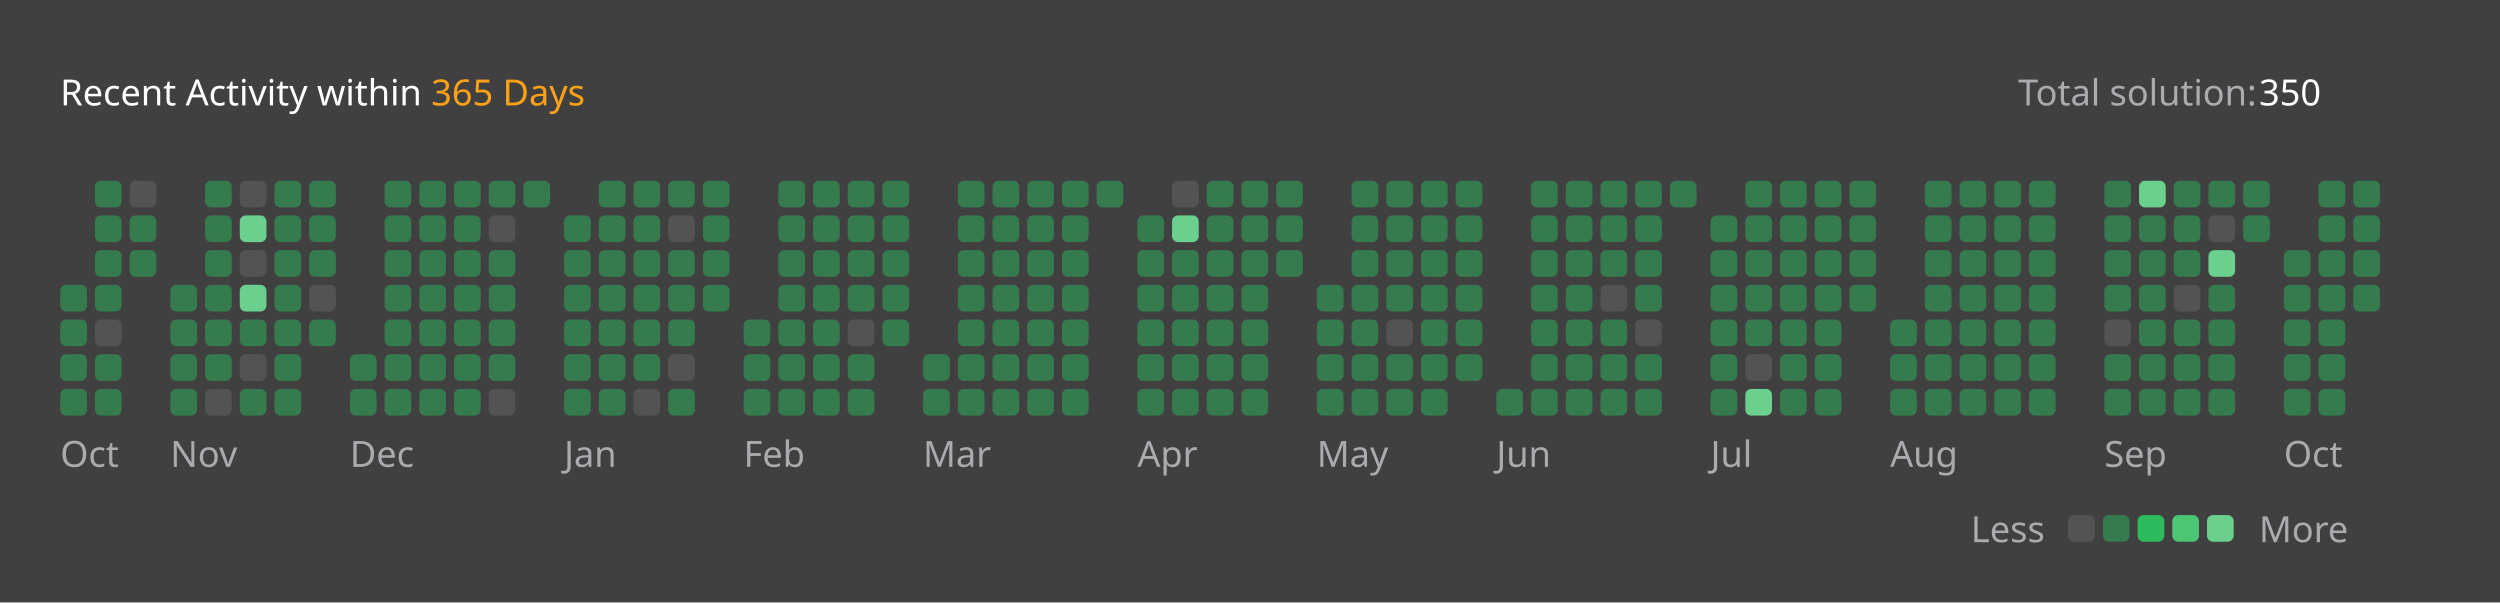
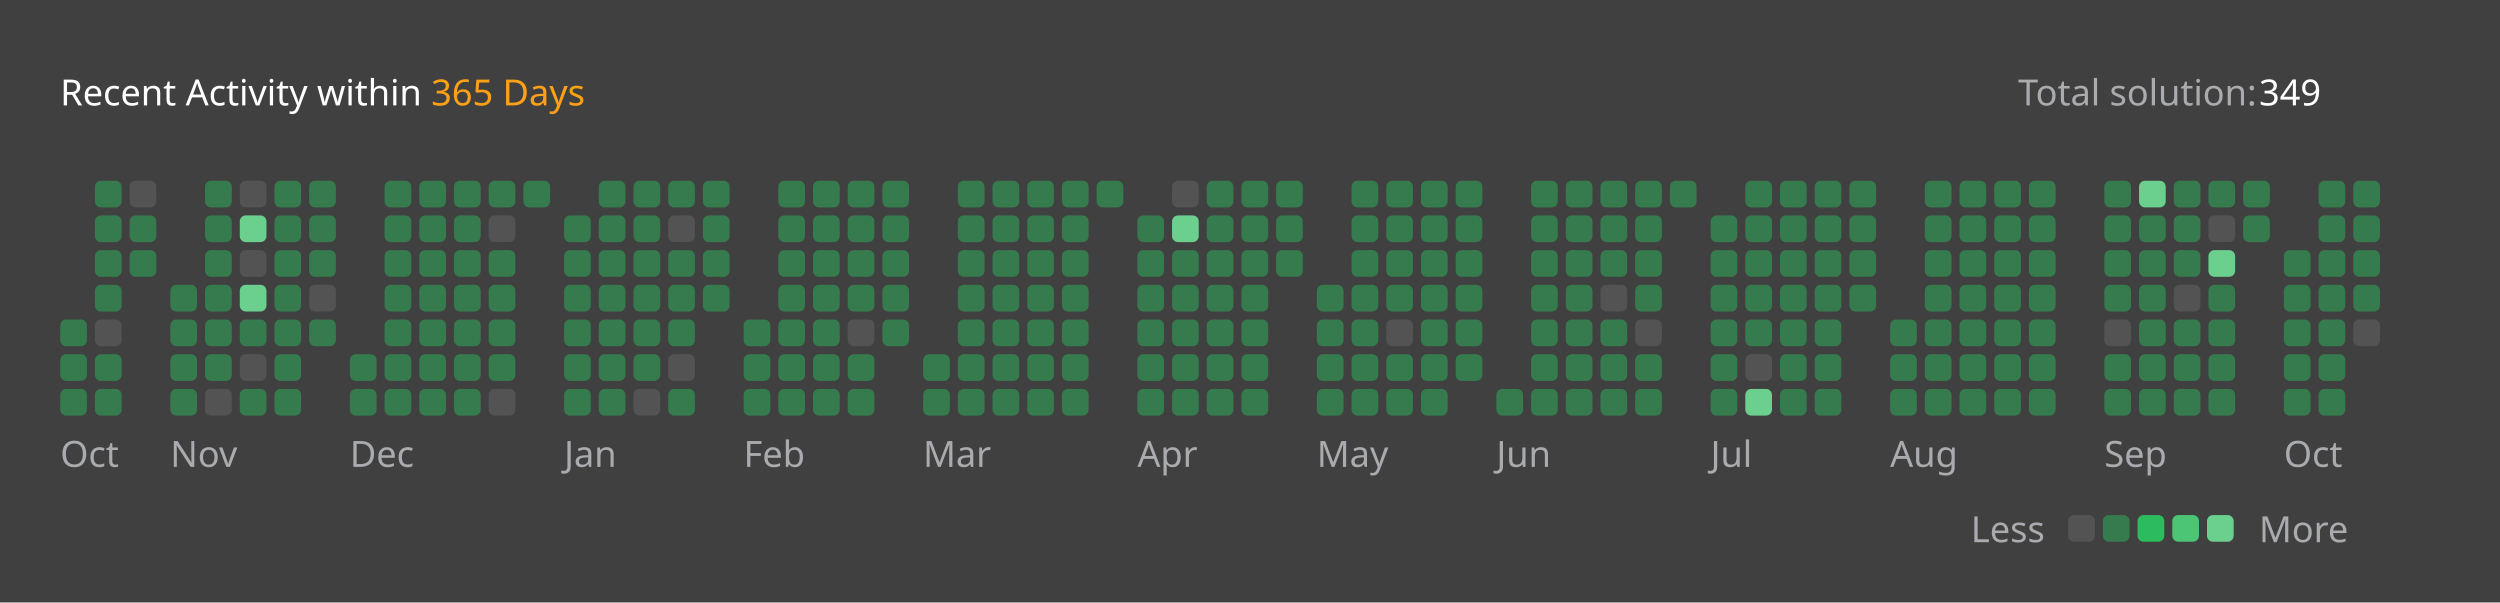
<svg xmlns="http://www.w3.org/2000/svg" version="1.1" height="200" width="830" viewBox="0 0 830 200">
  <style>*{font-family: "Segoe UI", Tahoma, Geneva, Verdana, sans-serif;}</style>
  <style>.title{font-weight: 500;font-size: 1rem;}</style>
  <style>.rotate-90{transform: rotate(-90deg);transform-origin: center;transform-box: fill-box;}</style>
  <style>.state{font-size: .75rem;}</style>
  <style>.light{color: #ffffff;fill: #ffffff;}</style>
  <style>.light-gray{color: #eff2f699;fill: #eff2f699;}</style>
  <style>.dark-gray{color: #ebebf54d;fill: #ebebf54d;}</style>
  <style>.gray{color: #747474;fill: #747474;}</style>
  <style>.orange{color: #ffa116;fill: #ffa116;}</style>
  <style>.background{color: #404040;fill: #404040;}</style>
  <style>.level-1-block{fill: #ffffff1a;}</style>
  <style>.level-2-block{fill: #2cb55d80;}</style>
  <style>.level-3-block{fill: #2cbb5dff;}</style>
  <style>.level-4-block{fill: #4cc575ff;}</style>
  <style>.level-5-block{fill: #6bcf8eff;}</style>
  <rect fill="#404040" x="0" y="0" width="830" height="200" rx="0.5rem" />
  <g text-anchor="start" text-decoration="1" class="title">
    <text x="20" y="35">
      <tspan class="light">Recent Activity within</tspan>
      <tspan class="orange">365 Days</tspan>
    </text>
  </g>
  <g class="state">
    <text x="670" y="35" class="light-gray"> Total solution: </text>
-     <text x="750" y="35" class="light"> 350 </text>
+     <text x="750" y="35" class="light"> 349 </text>
    <text x="678.88" y="180" class="light-gray" text-anchor="end">Less</text>
    <rect x="686.64" y="171" width="8.86" height="8.86" rx="2" ry="2" class="level-1-block" />
    <rect x="698.16" y="171" width="8.86" height="8.86" rx="2" ry="2" class="level-2-block" />
    <rect x="709.68" y="171" width="8.86" height="8.86" rx="2" ry="2" class="level-3-block" />
    <rect x="721.2" y="171" width="8.86" height="8.86" rx="2" ry="2" class="level-4-block" />
    <rect x="732.72" y="171" width="8.86" height="8.86" rx="2" ry="2" class="level-5-block" />
    <text x="750" y="180" class="light-gray">More</text>
  </g>
  <g x="20" y="60">
    <g x="20" y="60">
      <g x="20.0" y="60">
-         <rect x="20.0" y="94.56" width="8.86" height="8.86" rx="2" ry="2" class="level-2-block" />
        <rect x="20.0" y="106.08" width="8.86" height="8.86" rx="2" ry="2" class="level-2-block" />
        <rect x="20.0" y="117.6" width="8.86" height="8.86" rx="2" ry="2" class="level-2-block" />
        <rect x="20.0" y="129.12" width="8.86" height="8.86" rx="2" ry="2" class="level-2-block" />
      </g>
      <g x="31.52" y="60">
        <rect x="31.52" y="60.0" width="8.86" height="8.86" rx="2" ry="2" class="level-2-block" />
        <rect x="31.52" y="71.52" width="8.86" height="8.86" rx="2" ry="2" class="level-2-block" />
        <rect x="31.52" y="83.04" width="8.86" height="8.86" rx="2" ry="2" class="level-2-block" />
        <rect x="31.52" y="94.56" width="8.86" height="8.86" rx="2" ry="2" class="level-2-block" />
        <rect x="31.52" y="106.08" width="8.86" height="8.86" rx="2" ry="2" class="level-1-block" />
        <rect x="31.52" y="117.6" width="8.86" height="8.86" rx="2" ry="2" class="level-2-block" />
        <rect x="31.52" y="129.12" width="8.86" height="8.86" rx="2" ry="2" class="level-2-block" />
      </g>
      <g x="43.04" y="60">
        <rect x="43.04" y="60.0" width="8.86" height="8.86" rx="2" ry="2" class="level-1-block" />
        <rect x="43.04" y="71.52" width="8.86" height="8.86" rx="2" ry="2" class="level-2-block" />
        <rect x="43.04" y="83.04" width="8.86" height="8.86" rx="2" ry="2" class="level-2-block" />
      </g>
      <text x="20.0" y="155" class="light-gray state">Oct</text>
    </g>
  </g>
  <g x="56.56" y="60">
    <g x="56.56" y="60">
      <g x="56.56" y="60">
        <rect x="56.56" y="94.56" width="8.86" height="8.86" rx="2" ry="2" class="level-2-block" />
        <rect x="56.56" y="106.08" width="8.86" height="8.86" rx="2" ry="2" class="level-2-block" />
        <rect x="56.56" y="117.6" width="8.86" height="8.86" rx="2" ry="2" class="level-2-block" />
        <rect x="56.56" y="129.12" width="8.86" height="8.86" rx="2" ry="2" class="level-2-block" />
      </g>
      <g x="68.08" y="60">
        <rect x="68.08" y="60.0" width="8.86" height="8.86" rx="2" ry="2" class="level-2-block" />
        <rect x="68.08" y="71.52" width="8.86" height="8.86" rx="2" ry="2" class="level-2-block" />
        <rect x="68.08" y="83.04" width="8.86" height="8.86" rx="2" ry="2" class="level-2-block" />
        <rect x="68.08" y="94.56" width="8.86" height="8.86" rx="2" ry="2" class="level-2-block" />
        <rect x="68.08" y="106.08" width="8.86" height="8.86" rx="2" ry="2" class="level-2-block" />
        <rect x="68.08" y="117.6" width="8.86" height="8.86" rx="2" ry="2" class="level-2-block" />
        <rect x="68.08" y="129.12" width="8.86" height="8.86" rx="2" ry="2" class="level-1-block" />
      </g>
      <g x="79.6" y="60">
        <rect x="79.6" y="60.0" width="8.86" height="8.86" rx="2" ry="2" class="level-1-block" />
        <rect x="79.6" y="71.52" width="8.86" height="8.86" rx="2" ry="2" class="level-5-block" />
        <rect x="79.6" y="83.04" width="8.86" height="8.86" rx="2" ry="2" class="level-1-block" />
        <rect x="79.6" y="94.56" width="8.86" height="8.86" rx="2" ry="2" class="level-5-block" />
        <rect x="79.6" y="106.08" width="8.86" height="8.86" rx="2" ry="2" class="level-2-block" />
        <rect x="79.6" y="117.6" width="8.86" height="8.86" rx="2" ry="2" class="level-1-block" />
        <rect x="79.6" y="129.12" width="8.86" height="8.86" rx="2" ry="2" class="level-2-block" />
      </g>
      <g x="91.12" y="60">
        <rect x="91.12" y="60.0" width="8.86" height="8.86" rx="2" ry="2" class="level-2-block" />
        <rect x="91.12" y="71.52" width="8.86" height="8.86" rx="2" ry="2" class="level-2-block" />
        <rect x="91.12" y="83.04" width="8.86" height="8.86" rx="2" ry="2" class="level-2-block" />
        <rect x="91.12" y="94.56" width="8.86" height="8.86" rx="2" ry="2" class="level-2-block" />
        <rect x="91.12" y="106.08" width="8.86" height="8.86" rx="2" ry="2" class="level-2-block" />
        <rect x="91.12" y="117.6" width="8.86" height="8.86" rx="2" ry="2" class="level-2-block" />
        <rect x="91.12" y="129.12" width="8.86" height="8.86" rx="2" ry="2" class="level-2-block" />
      </g>
      <g x="102.64" y="60">
        <rect x="102.64" y="60.0" width="8.86" height="8.86" rx="2" ry="2" class="level-2-block" />
        <rect x="102.64" y="71.52" width="8.86" height="8.86" rx="2" ry="2" class="level-2-block" />
        <rect x="102.64" y="83.04" width="8.86" height="8.86" rx="2" ry="2" class="level-2-block" />
        <rect x="102.64" y="94.56" width="8.86" height="8.86" rx="2" ry="2" class="level-1-block" />
        <rect x="102.64" y="106.08" width="8.86" height="8.86" rx="2" ry="2" class="level-2-block" />
      </g>
      <text x="56.56" y="155" class="light-gray state">Nov</text>
    </g>
  </g>
  <g x="116.16" y="60">
    <g x="116.16" y="60">
      <g x="116.16" y="60">
        <rect x="116.16" y="117.6" width="8.86" height="8.86" rx="2" ry="2" class="level-2-block" />
        <rect x="116.16" y="129.12" width="8.86" height="8.86" rx="2" ry="2" class="level-2-block" />
      </g>
      <g x="127.68" y="60">
        <rect x="127.68" y="60.0" width="8.86" height="8.86" rx="2" ry="2" class="level-2-block" />
        <rect x="127.68" y="71.52" width="8.86" height="8.86" rx="2" ry="2" class="level-2-block" />
        <rect x="127.68" y="83.04" width="8.86" height="8.86" rx="2" ry="2" class="level-2-block" />
        <rect x="127.68" y="94.56" width="8.86" height="8.86" rx="2" ry="2" class="level-2-block" />
        <rect x="127.68" y="106.08" width="8.86" height="8.86" rx="2" ry="2" class="level-2-block" />
        <rect x="127.68" y="117.6" width="8.86" height="8.86" rx="2" ry="2" class="level-2-block" />
        <rect x="127.68" y="129.12" width="8.86" height="8.86" rx="2" ry="2" class="level-2-block" />
      </g>
      <g x="139.2" y="60">
        <rect x="139.2" y="60.0" width="8.86" height="8.86" rx="2" ry="2" class="level-2-block" />
        <rect x="139.2" y="71.52" width="8.86" height="8.86" rx="2" ry="2" class="level-2-block" />
        <rect x="139.2" y="83.04" width="8.86" height="8.86" rx="2" ry="2" class="level-2-block" />
        <rect x="139.2" y="94.56" width="8.86" height="8.86" rx="2" ry="2" class="level-2-block" />
        <rect x="139.2" y="106.08" width="8.86" height="8.86" rx="2" ry="2" class="level-2-block" />
        <rect x="139.2" y="117.6" width="8.86" height="8.86" rx="2" ry="2" class="level-2-block" />
        <rect x="139.2" y="129.12" width="8.86" height="8.86" rx="2" ry="2" class="level-2-block" />
      </g>
      <g x="150.72" y="60">
        <rect x="150.72" y="60.0" width="8.86" height="8.86" rx="2" ry="2" class="level-2-block" />
        <rect x="150.72" y="71.52" width="8.86" height="8.86" rx="2" ry="2" class="level-2-block" />
        <rect x="150.72" y="83.04" width="8.86" height="8.86" rx="2" ry="2" class="level-2-block" />
        <rect x="150.72" y="94.56" width="8.86" height="8.86" rx="2" ry="2" class="level-2-block" />
        <rect x="150.72" y="106.08" width="8.86" height="8.86" rx="2" ry="2" class="level-2-block" />
        <rect x="150.72" y="117.6" width="8.86" height="8.86" rx="2" ry="2" class="level-2-block" />
        <rect x="150.72" y="129.12" width="8.86" height="8.86" rx="2" ry="2" class="level-2-block" />
      </g>
      <g x="162.24" y="60">
        <rect x="162.24" y="60.0" width="8.86" height="8.86" rx="2" ry="2" class="level-2-block" />
        <rect x="162.24" y="71.52" width="8.86" height="8.86" rx="2" ry="2" class="level-1-block" />
        <rect x="162.24" y="83.04" width="8.86" height="8.86" rx="2" ry="2" class="level-2-block" />
        <rect x="162.24" y="94.56" width="8.86" height="8.86" rx="2" ry="2" class="level-2-block" />
        <rect x="162.24" y="106.08" width="8.86" height="8.86" rx="2" ry="2" class="level-2-block" />
        <rect x="162.24" y="117.6" width="8.86" height="8.86" rx="2" ry="2" class="level-2-block" />
        <rect x="162.24" y="129.12" width="8.86" height="8.86" rx="2" ry="2" class="level-1-block" />
      </g>
      <g x="173.76" y="60">
        <rect x="173.76" y="60.0" width="8.86" height="8.86" rx="2" ry="2" class="level-2-block" />
      </g>
      <text x="116.16" y="155" class="light-gray state">Dec</text>
    </g>
  </g>
  <g x="187.28" y="60">
    <g x="187.28" y="60">
      <g x="187.28" y="60">
        <rect x="187.28" y="71.52" width="8.86" height="8.86" rx="2" ry="2" class="level-2-block" />
        <rect x="187.28" y="83.04" width="8.86" height="8.86" rx="2" ry="2" class="level-2-block" />
        <rect x="187.28" y="94.56" width="8.86" height="8.86" rx="2" ry="2" class="level-2-block" />
        <rect x="187.28" y="106.08" width="8.86" height="8.86" rx="2" ry="2" class="level-2-block" />
        <rect x="187.28" y="117.6" width="8.86" height="8.86" rx="2" ry="2" class="level-2-block" />
        <rect x="187.28" y="129.12" width="8.86" height="8.86" rx="2" ry="2" class="level-2-block" />
      </g>
      <g x="198.8" y="60">
        <rect x="198.8" y="60.0" width="8.86" height="8.86" rx="2" ry="2" class="level-2-block" />
        <rect x="198.8" y="71.52" width="8.86" height="8.86" rx="2" ry="2" class="level-2-block" />
        <rect x="198.8" y="83.04" width="8.86" height="8.86" rx="2" ry="2" class="level-2-block" />
        <rect x="198.8" y="94.56" width="8.86" height="8.86" rx="2" ry="2" class="level-2-block" />
        <rect x="198.8" y="106.08" width="8.86" height="8.86" rx="2" ry="2" class="level-2-block" />
        <rect x="198.8" y="117.6" width="8.86" height="8.86" rx="2" ry="2" class="level-2-block" />
        <rect x="198.8" y="129.12" width="8.86" height="8.86" rx="2" ry="2" class="level-2-block" />
      </g>
      <g x="210.32" y="60">
        <rect x="210.32" y="60.0" width="8.86" height="8.86" rx="2" ry="2" class="level-2-block" />
        <rect x="210.32" y="71.52" width="8.86" height="8.86" rx="2" ry="2" class="level-2-block" />
        <rect x="210.32" y="83.04" width="8.86" height="8.86" rx="2" ry="2" class="level-2-block" />
        <rect x="210.32" y="94.56" width="8.86" height="8.86" rx="2" ry="2" class="level-2-block" />
        <rect x="210.32" y="106.08" width="8.86" height="8.86" rx="2" ry="2" class="level-2-block" />
        <rect x="210.32" y="117.6" width="8.86" height="8.86" rx="2" ry="2" class="level-2-block" />
        <rect x="210.32" y="129.12" width="8.86" height="8.86" rx="2" ry="2" class="level-1-block" />
      </g>
      <g x="221.84" y="60">
        <rect x="221.84" y="60.0" width="8.86" height="8.86" rx="2" ry="2" class="level-2-block" />
        <rect x="221.84" y="71.52" width="8.86" height="8.86" rx="2" ry="2" class="level-1-block" />
        <rect x="221.84" y="83.04" width="8.86" height="8.86" rx="2" ry="2" class="level-2-block" />
        <rect x="221.84" y="94.56" width="8.86" height="8.86" rx="2" ry="2" class="level-2-block" />
        <rect x="221.84" y="106.08" width="8.86" height="8.86" rx="2" ry="2" class="level-2-block" />
        <rect x="221.84" y="117.6" width="8.86" height="8.86" rx="2" ry="2" class="level-1-block" />
        <rect x="221.84" y="129.12" width="8.86" height="8.86" rx="2" ry="2" class="level-2-block" />
      </g>
      <g x="233.36" y="60">
        <rect x="233.36" y="60.0" width="8.86" height="8.86" rx="2" ry="2" class="level-2-block" />
        <rect x="233.36" y="71.52" width="8.86" height="8.86" rx="2" ry="2" class="level-2-block" />
        <rect x="233.36" y="83.04" width="8.86" height="8.86" rx="2" ry="2" class="level-2-block" />
        <rect x="233.36" y="94.56" width="8.86" height="8.86" rx="2" ry="2" class="level-2-block" />
      </g>
      <text x="187.28" y="155" class="light-gray state">Jan</text>
    </g>
  </g>
  <g x="246.88" y="60">
    <g x="246.88" y="60">
      <g x="246.88" y="60">
        <rect x="246.88" y="106.08" width="8.86" height="8.86" rx="2" ry="2" class="level-2-block" />
        <rect x="246.88" y="117.6" width="8.86" height="8.86" rx="2" ry="2" class="level-2-block" />
        <rect x="246.88" y="129.12" width="8.86" height="8.86" rx="2" ry="2" class="level-2-block" />
      </g>
      <g x="258.4" y="60">
        <rect x="258.4" y="60.0" width="8.86" height="8.86" rx="2" ry="2" class="level-2-block" />
        <rect x="258.4" y="71.52" width="8.86" height="8.86" rx="2" ry="2" class="level-2-block" />
        <rect x="258.4" y="83.04" width="8.86" height="8.86" rx="2" ry="2" class="level-2-block" />
        <rect x="258.4" y="94.56" width="8.86" height="8.86" rx="2" ry="2" class="level-2-block" />
        <rect x="258.4" y="106.08" width="8.86" height="8.86" rx="2" ry="2" class="level-2-block" />
        <rect x="258.4" y="117.6" width="8.86" height="8.86" rx="2" ry="2" class="level-2-block" />
        <rect x="258.4" y="129.12" width="8.86" height="8.86" rx="2" ry="2" class="level-2-block" />
      </g>
      <g x="269.92" y="60">
        <rect x="269.92" y="60.0" width="8.86" height="8.86" rx="2" ry="2" class="level-2-block" />
        <rect x="269.92" y="71.52" width="8.86" height="8.86" rx="2" ry="2" class="level-2-block" />
        <rect x="269.92" y="83.04" width="8.86" height="8.86" rx="2" ry="2" class="level-2-block" />
        <rect x="269.92" y="94.56" width="8.86" height="8.86" rx="2" ry="2" class="level-2-block" />
        <rect x="269.92" y="106.08" width="8.86" height="8.86" rx="2" ry="2" class="level-2-block" />
        <rect x="269.92" y="117.6" width="8.86" height="8.86" rx="2" ry="2" class="level-2-block" />
        <rect x="269.92" y="129.12" width="8.86" height="8.86" rx="2" ry="2" class="level-2-block" />
      </g>
      <g x="281.44" y="60">
        <rect x="281.44" y="60.0" width="8.86" height="8.86" rx="2" ry="2" class="level-2-block" />
        <rect x="281.44" y="71.52" width="8.86" height="8.86" rx="2" ry="2" class="level-2-block" />
        <rect x="281.44" y="83.04" width="8.86" height="8.86" rx="2" ry="2" class="level-2-block" />
        <rect x="281.44" y="94.56" width="8.86" height="8.86" rx="2" ry="2" class="level-2-block" />
        <rect x="281.44" y="106.08" width="8.86" height="8.86" rx="2" ry="2" class="level-1-block" />
        <rect x="281.44" y="117.6" width="8.86" height="8.86" rx="2" ry="2" class="level-2-block" />
        <rect x="281.44" y="129.12" width="8.86" height="8.86" rx="2" ry="2" class="level-2-block" />
      </g>
      <g x="292.96" y="60">
        <rect x="292.96" y="60.0" width="8.86" height="8.86" rx="2" ry="2" class="level-2-block" />
        <rect x="292.96" y="71.52" width="8.86" height="8.86" rx="2" ry="2" class="level-2-block" />
        <rect x="292.96" y="83.04" width="8.86" height="8.86" rx="2" ry="2" class="level-2-block" />
        <rect x="292.96" y="94.56" width="8.86" height="8.86" rx="2" ry="2" class="level-2-block" />
        <rect x="292.96" y="106.08" width="8.86" height="8.86" rx="2" ry="2" class="level-2-block" />
      </g>
      <text x="246.88" y="155" class="light-gray state">Feb</text>
    </g>
  </g>
  <g x="306.48" y="60">
    <g x="306.48" y="60">
      <g x="306.48" y="60">
        <rect x="306.48" y="117.6" width="8.86" height="8.86" rx="2" ry="2" class="level-2-block" />
        <rect x="306.48" y="129.12" width="8.86" height="8.86" rx="2" ry="2" class="level-2-block" />
      </g>
      <g x="318.0" y="60">
        <rect x="318.0" y="60.0" width="8.86" height="8.86" rx="2" ry="2" class="level-2-block" />
        <rect x="318.0" y="71.52" width="8.86" height="8.86" rx="2" ry="2" class="level-2-block" />
        <rect x="318.0" y="83.04" width="8.86" height="8.86" rx="2" ry="2" class="level-2-block" />
        <rect x="318.0" y="94.56" width="8.86" height="8.86" rx="2" ry="2" class="level-2-block" />
        <rect x="318.0" y="106.08" width="8.86" height="8.86" rx="2" ry="2" class="level-2-block" />
        <rect x="318.0" y="117.6" width="8.86" height="8.86" rx="2" ry="2" class="level-2-block" />
        <rect x="318.0" y="129.12" width="8.86" height="8.86" rx="2" ry="2" class="level-2-block" />
      </g>
      <g x="329.52" y="60">
        <rect x="329.52" y="60.0" width="8.86" height="8.86" rx="2" ry="2" class="level-2-block" />
        <rect x="329.52" y="71.52" width="8.86" height="8.86" rx="2" ry="2" class="level-2-block" />
        <rect x="329.52" y="83.04" width="8.86" height="8.86" rx="2" ry="2" class="level-2-block" />
        <rect x="329.52" y="94.56" width="8.86" height="8.86" rx="2" ry="2" class="level-2-block" />
        <rect x="329.52" y="106.08" width="8.86" height="8.86" rx="2" ry="2" class="level-2-block" />
        <rect x="329.52" y="117.6" width="8.86" height="8.86" rx="2" ry="2" class="level-2-block" />
        <rect x="329.52" y="129.12" width="8.86" height="8.86" rx="2" ry="2" class="level-2-block" />
      </g>
      <g x="341.04" y="60">
        <rect x="341.04" y="60.0" width="8.86" height="8.86" rx="2" ry="2" class="level-2-block" />
        <rect x="341.04" y="71.52" width="8.86" height="8.86" rx="2" ry="2" class="level-2-block" />
        <rect x="341.04" y="83.04" width="8.86" height="8.86" rx="2" ry="2" class="level-2-block" />
        <rect x="341.04" y="94.56" width="8.86" height="8.86" rx="2" ry="2" class="level-2-block" />
        <rect x="341.04" y="106.08" width="8.86" height="8.86" rx="2" ry="2" class="level-2-block" />
        <rect x="341.04" y="117.6" width="8.86" height="8.86" rx="2" ry="2" class="level-2-block" />
        <rect x="341.04" y="129.12" width="8.86" height="8.86" rx="2" ry="2" class="level-2-block" />
      </g>
      <g x="352.56" y="60">
        <rect x="352.56" y="60.0" width="8.86" height="8.86" rx="2" ry="2" class="level-2-block" />
        <rect x="352.56" y="71.52" width="8.86" height="8.86" rx="2" ry="2" class="level-2-block" />
        <rect x="352.56" y="83.04" width="8.86" height="8.86" rx="2" ry="2" class="level-2-block" />
        <rect x="352.56" y="94.56" width="8.86" height="8.86" rx="2" ry="2" class="level-2-block" />
        <rect x="352.56" y="106.08" width="8.86" height="8.86" rx="2" ry="2" class="level-2-block" />
        <rect x="352.56" y="117.6" width="8.86" height="8.86" rx="2" ry="2" class="level-2-block" />
        <rect x="352.56" y="129.12" width="8.86" height="8.86" rx="2" ry="2" class="level-2-block" />
      </g>
      <g x="364.08" y="60">
        <rect x="364.08" y="60.0" width="8.86" height="8.86" rx="2" ry="2" class="level-2-block" />
      </g>
      <text x="306.48" y="155" class="light-gray state">Mar</text>
    </g>
  </g>
  <g x="377.6" y="60">
    <g x="377.6" y="60">
      <g x="377.6" y="60">
        <rect x="377.6" y="71.52" width="8.86" height="8.86" rx="2" ry="2" class="level-2-block" />
        <rect x="377.6" y="83.04" width="8.86" height="8.86" rx="2" ry="2" class="level-2-block" />
        <rect x="377.6" y="94.56" width="8.86" height="8.86" rx="2" ry="2" class="level-2-block" />
        <rect x="377.6" y="106.08" width="8.86" height="8.86" rx="2" ry="2" class="level-2-block" />
        <rect x="377.6" y="117.6" width="8.86" height="8.86" rx="2" ry="2" class="level-2-block" />
        <rect x="377.6" y="129.12" width="8.86" height="8.86" rx="2" ry="2" class="level-2-block" />
      </g>
      <g x="389.12" y="60">
        <rect x="389.12" y="60.0" width="8.86" height="8.86" rx="2" ry="2" class="level-1-block" />
        <rect x="389.12" y="71.52" width="8.86" height="8.86" rx="2" ry="2" class="level-5-block" />
        <rect x="389.12" y="83.04" width="8.86" height="8.86" rx="2" ry="2" class="level-2-block" />
        <rect x="389.12" y="94.56" width="8.86" height="8.86" rx="2" ry="2" class="level-2-block" />
        <rect x="389.12" y="106.08" width="8.86" height="8.86" rx="2" ry="2" class="level-2-block" />
        <rect x="389.12" y="117.6" width="8.86" height="8.86" rx="2" ry="2" class="level-2-block" />
        <rect x="389.12" y="129.12" width="8.86" height="8.86" rx="2" ry="2" class="level-2-block" />
      </g>
      <g x="400.64" y="60">
        <rect x="400.64" y="60.0" width="8.86" height="8.86" rx="2" ry="2" class="level-2-block" />
        <rect x="400.64" y="71.52" width="8.86" height="8.86" rx="2" ry="2" class="level-2-block" />
        <rect x="400.64" y="83.04" width="8.86" height="8.86" rx="2" ry="2" class="level-2-block" />
        <rect x="400.64" y="94.56" width="8.86" height="8.86" rx="2" ry="2" class="level-2-block" />
        <rect x="400.64" y="106.08" width="8.86" height="8.86" rx="2" ry="2" class="level-2-block" />
        <rect x="400.64" y="117.6" width="8.86" height="8.86" rx="2" ry="2" class="level-2-block" />
        <rect x="400.64" y="129.12" width="8.86" height="8.86" rx="2" ry="2" class="level-2-block" />
      </g>
      <g x="412.16" y="60">
        <rect x="412.16" y="60.0" width="8.86" height="8.86" rx="2" ry="2" class="level-2-block" />
        <rect x="412.16" y="71.52" width="8.86" height="8.86" rx="2" ry="2" class="level-2-block" />
        <rect x="412.16" y="83.04" width="8.86" height="8.86" rx="2" ry="2" class="level-2-block" />
        <rect x="412.16" y="94.56" width="8.86" height="8.86" rx="2" ry="2" class="level-2-block" />
        <rect x="412.16" y="106.08" width="8.86" height="8.86" rx="2" ry="2" class="level-2-block" />
        <rect x="412.16" y="117.6" width="8.86" height="8.86" rx="2" ry="2" class="level-2-block" />
        <rect x="412.16" y="129.12" width="8.86" height="8.86" rx="2" ry="2" class="level-2-block" />
      </g>
      <g x="423.68" y="60">
        <rect x="423.68" y="60.0" width="8.86" height="8.86" rx="2" ry="2" class="level-2-block" />
        <rect x="423.68" y="71.52" width="8.86" height="8.86" rx="2" ry="2" class="level-2-block" />
        <rect x="423.68" y="83.04" width="8.86" height="8.86" rx="2" ry="2" class="level-2-block" />
      </g>
      <text x="377.6" y="155" class="light-gray state">Apr</text>
    </g>
  </g>
  <g x="437.2" y="60">
    <g x="437.2" y="60">
      <g x="437.2" y="60">
        <rect x="437.2" y="94.56" width="8.86" height="8.86" rx="2" ry="2" class="level-2-block" />
        <rect x="437.2" y="106.08" width="8.86" height="8.86" rx="2" ry="2" class="level-2-block" />
        <rect x="437.2" y="117.6" width="8.86" height="8.86" rx="2" ry="2" class="level-2-block" />
        <rect x="437.2" y="129.12" width="8.86" height="8.86" rx="2" ry="2" class="level-2-block" />
      </g>
      <g x="448.72" y="60">
        <rect x="448.72" y="60.0" width="8.86" height="8.86" rx="2" ry="2" class="level-2-block" />
        <rect x="448.72" y="71.52" width="8.86" height="8.86" rx="2" ry="2" class="level-2-block" />
        <rect x="448.72" y="83.04" width="8.86" height="8.86" rx="2" ry="2" class="level-2-block" />
        <rect x="448.72" y="94.56" width="8.86" height="8.86" rx="2" ry="2" class="level-2-block" />
        <rect x="448.72" y="106.08" width="8.86" height="8.86" rx="2" ry="2" class="level-2-block" />
        <rect x="448.72" y="117.6" width="8.86" height="8.86" rx="2" ry="2" class="level-2-block" />
        <rect x="448.72" y="129.12" width="8.86" height="8.86" rx="2" ry="2" class="level-2-block" />
      </g>
      <g x="460.24" y="60">
        <rect x="460.24" y="60.0" width="8.86" height="8.86" rx="2" ry="2" class="level-2-block" />
        <rect x="460.24" y="71.52" width="8.86" height="8.86" rx="2" ry="2" class="level-2-block" />
        <rect x="460.24" y="83.04" width="8.86" height="8.86" rx="2" ry="2" class="level-2-block" />
        <rect x="460.24" y="94.56" width="8.86" height="8.86" rx="2" ry="2" class="level-2-block" />
        <rect x="460.24" y="106.08" width="8.86" height="8.86" rx="2" ry="2" class="level-1-block" />
        <rect x="460.24" y="117.6" width="8.86" height="8.86" rx="2" ry="2" class="level-2-block" />
        <rect x="460.24" y="129.12" width="8.86" height="8.86" rx="2" ry="2" class="level-2-block" />
      </g>
      <g x="471.76" y="60">
        <rect x="471.76" y="60.0" width="8.86" height="8.86" rx="2" ry="2" class="level-2-block" />
        <rect x="471.76" y="71.52" width="8.86" height="8.86" rx="2" ry="2" class="level-2-block" />
        <rect x="471.76" y="83.04" width="8.86" height="8.86" rx="2" ry="2" class="level-2-block" />
        <rect x="471.76" y="94.56" width="8.86" height="8.86" rx="2" ry="2" class="level-2-block" />
        <rect x="471.76" y="106.08" width="8.86" height="8.86" rx="2" ry="2" class="level-2-block" />
        <rect x="471.76" y="117.6" width="8.86" height="8.86" rx="2" ry="2" class="level-2-block" />
        <rect x="471.76" y="129.12" width="8.86" height="8.86" rx="2" ry="2" class="level-2-block" />
      </g>
      <g x="483.28" y="60">
        <rect x="483.28" y="60.0" width="8.86" height="8.86" rx="2" ry="2" class="level-2-block" />
        <rect x="483.28" y="71.52" width="8.86" height="8.86" rx="2" ry="2" class="level-2-block" />
        <rect x="483.28" y="83.04" width="8.86" height="8.86" rx="2" ry="2" class="level-2-block" />
        <rect x="483.28" y="94.56" width="8.86" height="8.86" rx="2" ry="2" class="level-2-block" />
        <rect x="483.28" y="106.08" width="8.86" height="8.86" rx="2" ry="2" class="level-2-block" />
        <rect x="483.28" y="117.6" width="8.86" height="8.86" rx="2" ry="2" class="level-2-block" />
      </g>
      <text x="437.2" y="155" class="light-gray state">May</text>
    </g>
  </g>
  <g x="496.8" y="60">
    <g x="496.8" y="60">
      <g x="496.8" y="60">
        <rect x="496.8" y="129.12" width="8.86" height="8.86" rx="2" ry="2" class="level-2-block" />
      </g>
      <g x="508.32" y="60">
        <rect x="508.32" y="60.0" width="8.86" height="8.86" rx="2" ry="2" class="level-2-block" />
        <rect x="508.32" y="71.52" width="8.86" height="8.86" rx="2" ry="2" class="level-2-block" />
        <rect x="508.32" y="83.04" width="8.86" height="8.86" rx="2" ry="2" class="level-2-block" />
        <rect x="508.32" y="94.56" width="8.86" height="8.86" rx="2" ry="2" class="level-2-block" />
        <rect x="508.32" y="106.08" width="8.86" height="8.86" rx="2" ry="2" class="level-2-block" />
        <rect x="508.32" y="117.6" width="8.86" height="8.86" rx="2" ry="2" class="level-2-block" />
        <rect x="508.32" y="129.12" width="8.86" height="8.86" rx="2" ry="2" class="level-2-block" />
      </g>
      <g x="519.84" y="60">
        <rect x="519.84" y="60.0" width="8.86" height="8.86" rx="2" ry="2" class="level-2-block" />
        <rect x="519.84" y="71.52" width="8.86" height="8.86" rx="2" ry="2" class="level-2-block" />
        <rect x="519.84" y="83.04" width="8.86" height="8.86" rx="2" ry="2" class="level-2-block" />
        <rect x="519.84" y="94.56" width="8.86" height="8.86" rx="2" ry="2" class="level-2-block" />
        <rect x="519.84" y="106.08" width="8.86" height="8.86" rx="2" ry="2" class="level-2-block" />
        <rect x="519.84" y="117.6" width="8.86" height="8.86" rx="2" ry="2" class="level-2-block" />
        <rect x="519.84" y="129.12" width="8.86" height="8.86" rx="2" ry="2" class="level-2-block" />
      </g>
      <g x="531.36" y="60">
        <rect x="531.36" y="60.0" width="8.86" height="8.86" rx="2" ry="2" class="level-2-block" />
        <rect x="531.36" y="71.52" width="8.86" height="8.86" rx="2" ry="2" class="level-2-block" />
        <rect x="531.36" y="83.04" width="8.86" height="8.86" rx="2" ry="2" class="level-2-block" />
        <rect x="531.36" y="94.56" width="8.86" height="8.86" rx="2" ry="2" class="level-1-block" />
        <rect x="531.36" y="106.08" width="8.86" height="8.86" rx="2" ry="2" class="level-2-block" />
        <rect x="531.36" y="117.6" width="8.86" height="8.86" rx="2" ry="2" class="level-2-block" />
        <rect x="531.36" y="129.12" width="8.86" height="8.86" rx="2" ry="2" class="level-2-block" />
      </g>
      <g x="542.88" y="60">
        <rect x="542.88" y="60.0" width="8.86" height="8.86" rx="2" ry="2" class="level-2-block" />
        <rect x="542.88" y="71.52" width="8.86" height="8.86" rx="2" ry="2" class="level-2-block" />
        <rect x="542.88" y="83.04" width="8.86" height="8.86" rx="2" ry="2" class="level-2-block" />
        <rect x="542.88" y="94.56" width="8.86" height="8.86" rx="2" ry="2" class="level-2-block" />
        <rect x="542.88" y="106.08" width="8.86" height="8.86" rx="2" ry="2" class="level-1-block" />
        <rect x="542.88" y="117.6" width="8.86" height="8.86" rx="2" ry="2" class="level-2-block" />
        <rect x="542.88" y="129.12" width="8.86" height="8.86" rx="2" ry="2" class="level-2-block" />
      </g>
      <g x="554.4" y="60">
        <rect x="554.4" y="60.0" width="8.86" height="8.86" rx="2" ry="2" class="level-2-block" />
      </g>
      <text x="496.8" y="155" class="light-gray state">Jun</text>
    </g>
  </g>
  <g x="567.92" y="60">
    <g x="567.92" y="60">
      <g x="567.92" y="60">
        <rect x="567.92" y="71.52" width="8.86" height="8.86" rx="2" ry="2" class="level-2-block" />
        <rect x="567.92" y="83.04" width="8.86" height="8.86" rx="2" ry="2" class="level-2-block" />
        <rect x="567.92" y="94.56" width="8.86" height="8.86" rx="2" ry="2" class="level-2-block" />
        <rect x="567.92" y="106.08" width="8.86" height="8.86" rx="2" ry="2" class="level-2-block" />
        <rect x="567.92" y="117.6" width="8.86" height="8.86" rx="2" ry="2" class="level-2-block" />
        <rect x="567.92" y="129.12" width="8.86" height="8.86" rx="2" ry="2" class="level-2-block" />
      </g>
      <g x="579.44" y="60">
        <rect x="579.44" y="60.0" width="8.86" height="8.86" rx="2" ry="2" class="level-2-block" />
        <rect x="579.44" y="71.52" width="8.86" height="8.86" rx="2" ry="2" class="level-2-block" />
        <rect x="579.44" y="83.04" width="8.86" height="8.86" rx="2" ry="2" class="level-2-block" />
        <rect x="579.44" y="94.56" width="8.86" height="8.86" rx="2" ry="2" class="level-2-block" />
        <rect x="579.44" y="106.08" width="8.86" height="8.86" rx="2" ry="2" class="level-2-block" />
        <rect x="579.44" y="117.6" width="8.86" height="8.86" rx="2" ry="2" class="level-1-block" />
        <rect x="579.44" y="129.12" width="8.86" height="8.86" rx="2" ry="2" class="level-5-block" />
      </g>
      <g x="590.96" y="60">
        <rect x="590.96" y="60.0" width="8.86" height="8.86" rx="2" ry="2" class="level-2-block" />
        <rect x="590.96" y="71.52" width="8.86" height="8.86" rx="2" ry="2" class="level-2-block" />
        <rect x="590.96" y="83.04" width="8.86" height="8.86" rx="2" ry="2" class="level-2-block" />
        <rect x="590.96" y="94.56" width="8.86" height="8.86" rx="2" ry="2" class="level-2-block" />
        <rect x="590.96" y="106.08" width="8.86" height="8.86" rx="2" ry="2" class="level-2-block" />
        <rect x="590.96" y="117.6" width="8.86" height="8.86" rx="2" ry="2" class="level-2-block" />
        <rect x="590.96" y="129.12" width="8.86" height="8.86" rx="2" ry="2" class="level-2-block" />
      </g>
      <g x="602.48" y="60">
        <rect x="602.48" y="60.0" width="8.86" height="8.86" rx="2" ry="2" class="level-2-block" />
        <rect x="602.48" y="71.52" width="8.86" height="8.86" rx="2" ry="2" class="level-2-block" />
        <rect x="602.48" y="83.04" width="8.86" height="8.86" rx="2" ry="2" class="level-2-block" />
        <rect x="602.48" y="94.56" width="8.86" height="8.86" rx="2" ry="2" class="level-2-block" />
        <rect x="602.48" y="106.08" width="8.86" height="8.86" rx="2" ry="2" class="level-2-block" />
        <rect x="602.48" y="117.6" width="8.86" height="8.86" rx="2" ry="2" class="level-2-block" />
        <rect x="602.48" y="129.12" width="8.86" height="8.86" rx="2" ry="2" class="level-2-block" />
      </g>
      <g x="614" y="60">
        <rect x="614" y="60.0" width="8.86" height="8.86" rx="2" ry="2" class="level-2-block" />
        <rect x="614" y="71.52" width="8.86" height="8.86" rx="2" ry="2" class="level-2-block" />
        <rect x="614" y="83.04" width="8.86" height="8.86" rx="2" ry="2" class="level-2-block" />
        <rect x="614" y="94.56" width="8.86" height="8.86" rx="2" ry="2" class="level-2-block" />
      </g>
      <text x="567.92" y="155" class="light-gray state">Jul</text>
    </g>
  </g>
  <g x="627.52" y="60">
    <g x="627.52" y="60">
      <g x="627.52" y="60">
        <rect x="627.52" y="106.08" width="8.86" height="8.86" rx="2" ry="2" class="level-2-block" />
        <rect x="627.52" y="117.6" width="8.86" height="8.86" rx="2" ry="2" class="level-2-block" />
        <rect x="627.52" y="129.12" width="8.86" height="8.86" rx="2" ry="2" class="level-2-block" />
      </g>
      <g x="639.04" y="60">
        <rect x="639.04" y="60.0" width="8.86" height="8.86" rx="2" ry="2" class="level-2-block" />
        <rect x="639.04" y="71.52" width="8.86" height="8.86" rx="2" ry="2" class="level-2-block" />
        <rect x="639.04" y="83.04" width="8.86" height="8.86" rx="2" ry="2" class="level-2-block" />
        <rect x="639.04" y="94.56" width="8.86" height="8.86" rx="2" ry="2" class="level-2-block" />
        <rect x="639.04" y="106.08" width="8.86" height="8.86" rx="2" ry="2" class="level-2-block" />
        <rect x="639.04" y="117.6" width="8.86" height="8.86" rx="2" ry="2" class="level-2-block" />
        <rect x="639.04" y="129.12" width="8.86" height="8.86" rx="2" ry="2" class="level-2-block" />
      </g>
      <g x="650.56" y="60">
        <rect x="650.56" y="60.0" width="8.86" height="8.86" rx="2" ry="2" class="level-2-block" />
        <rect x="650.56" y="71.52" width="8.86" height="8.86" rx="2" ry="2" class="level-2-block" />
        <rect x="650.56" y="83.04" width="8.86" height="8.86" rx="2" ry="2" class="level-2-block" />
        <rect x="650.56" y="94.56" width="8.86" height="8.86" rx="2" ry="2" class="level-2-block" />
        <rect x="650.56" y="106.08" width="8.86" height="8.86" rx="2" ry="2" class="level-2-block" />
        <rect x="650.56" y="117.6" width="8.86" height="8.86" rx="2" ry="2" class="level-2-block" />
        <rect x="650.56" y="129.12" width="8.86" height="8.86" rx="2" ry="2" class="level-2-block" />
      </g>
      <g x="662.08" y="60">
        <rect x="662.08" y="60.0" width="8.86" height="8.86" rx="2" ry="2" class="level-2-block" />
        <rect x="662.08" y="71.52" width="8.86" height="8.86" rx="2" ry="2" class="level-2-block" />
        <rect x="662.08" y="83.04" width="8.86" height="8.86" rx="2" ry="2" class="level-2-block" />
        <rect x="662.08" y="94.56" width="8.86" height="8.86" rx="2" ry="2" class="level-2-block" />
        <rect x="662.08" y="106.08" width="8.86" height="8.86" rx="2" ry="2" class="level-2-block" />
        <rect x="662.08" y="117.6" width="8.86" height="8.86" rx="2" ry="2" class="level-2-block" />
        <rect x="662.08" y="129.12" width="8.86" height="8.86" rx="2" ry="2" class="level-2-block" />
      </g>
      <g x="673.6" y="60">
        <rect x="673.6" y="60.0" width="8.86" height="8.86" rx="2" ry="2" class="level-2-block" />
        <rect x="673.6" y="71.52" width="8.86" height="8.86" rx="2" ry="2" class="level-2-block" />
        <rect x="673.6" y="83.04" width="8.86" height="8.86" rx="2" ry="2" class="level-2-block" />
        <rect x="673.6" y="94.56" width="8.86" height="8.86" rx="2" ry="2" class="level-2-block" />
        <rect x="673.6" y="106.08" width="8.86" height="8.86" rx="2" ry="2" class="level-2-block" />
        <rect x="673.6" y="117.6" width="8.86" height="8.86" rx="2" ry="2" class="level-2-block" />
        <rect x="673.6" y="129.12" width="8.86" height="8.86" rx="2" ry="2" class="level-2-block" />
      </g>
      <text x="627.52" y="155" class="light-gray state">Aug</text>
    </g>
  </g>
  <g x="698.64" y="60">
    <g x="698.64" y="60">
      <g x="698.64" y="60">
        <rect x="698.64" y="60.0" width="8.86" height="8.86" rx="2" ry="2" class="level-2-block" />
        <rect x="698.64" y="71.52" width="8.86" height="8.86" rx="2" ry="2" class="level-2-block" />
        <rect x="698.64" y="83.04" width="8.86" height="8.86" rx="2" ry="2" class="level-2-block" />
        <rect x="698.64" y="94.56" width="8.86" height="8.86" rx="2" ry="2" class="level-2-block" />
        <rect x="698.64" y="106.08" width="8.86" height="8.86" rx="2" ry="2" class="level-1-block" />
        <rect x="698.64" y="117.6" width="8.86" height="8.86" rx="2" ry="2" class="level-2-block" />
        <rect x="698.64" y="129.12" width="8.86" height="8.86" rx="2" ry="2" class="level-2-block" />
      </g>
      <g x="710.16" y="60">
        <rect x="710.16" y="60.0" width="8.86" height="8.86" rx="2" ry="2" class="level-5-block" />
        <rect x="710.16" y="71.52" width="8.86" height="8.86" rx="2" ry="2" class="level-2-block" />
        <rect x="710.16" y="83.04" width="8.86" height="8.86" rx="2" ry="2" class="level-2-block" />
        <rect x="710.16" y="94.56" width="8.86" height="8.86" rx="2" ry="2" class="level-2-block" />
        <rect x="710.16" y="106.08" width="8.86" height="8.86" rx="2" ry="2" class="level-2-block" />
        <rect x="710.16" y="117.6" width="8.86" height="8.86" rx="2" ry="2" class="level-2-block" />
        <rect x="710.16" y="129.12" width="8.86" height="8.86" rx="2" ry="2" class="level-2-block" />
      </g>
      <g x="721.68" y="60">
        <rect x="721.68" y="60.0" width="8.86" height="8.86" rx="2" ry="2" class="level-2-block" />
        <rect x="721.68" y="71.52" width="8.86" height="8.86" rx="2" ry="2" class="level-2-block" />
        <rect x="721.68" y="83.04" width="8.86" height="8.86" rx="2" ry="2" class="level-2-block" />
        <rect x="721.68" y="94.56" width="8.86" height="8.86" rx="2" ry="2" class="level-1-block" />
        <rect x="721.68" y="106.08" width="8.86" height="8.86" rx="2" ry="2" class="level-2-block" />
        <rect x="721.68" y="117.6" width="8.86" height="8.86" rx="2" ry="2" class="level-2-block" />
        <rect x="721.68" y="129.12" width="8.86" height="8.86" rx="2" ry="2" class="level-2-block" />
      </g>
      <g x="733.2" y="60">
        <rect x="733.2" y="60.0" width="8.86" height="8.86" rx="2" ry="2" class="level-2-block" />
        <rect x="733.2" y="71.52" width="8.86" height="8.86" rx="2" ry="2" class="level-1-block" />
        <rect x="733.2" y="83.04" width="8.86" height="8.86" rx="2" ry="2" class="level-5-block" />
        <rect x="733.2" y="94.56" width="8.86" height="8.86" rx="2" ry="2" class="level-2-block" />
        <rect x="733.2" y="106.08" width="8.86" height="8.86" rx="2" ry="2" class="level-2-block" />
        <rect x="733.2" y="117.6" width="8.86" height="8.86" rx="2" ry="2" class="level-2-block" />
        <rect x="733.2" y="129.12" width="8.86" height="8.86" rx="2" ry="2" class="level-2-block" />
      </g>
      <g x="744.72" y="60">
        <rect x="744.72" y="60.0" width="8.86" height="8.86" rx="2" ry="2" class="level-2-block" />
        <rect x="744.72" y="71.52" width="8.86" height="8.86" rx="2" ry="2" class="level-2-block" />
      </g>
      <text x="698.64" y="155" class="light-gray state">Sep</text>
    </g>
  </g>
  <g x="758.24" y="60">
    <g x="758.24" y="60">
      <g x="758.24" y="60">
        <rect x="758.24" y="83.04" width="8.86" height="8.86" rx="2" ry="2" class="level-2-block" />
        <rect x="758.24" y="94.56" width="8.86" height="8.86" rx="2" ry="2" class="level-2-block" />
        <rect x="758.24" y="106.08" width="8.86" height="8.86" rx="2" ry="2" class="level-2-block" />
        <rect x="758.24" y="117.6" width="8.86" height="8.86" rx="2" ry="2" class="level-2-block" />
        <rect x="758.24" y="129.12" width="8.86" height="8.86" rx="2" ry="2" class="level-2-block" />
      </g>
      <g x="769.76" y="60">
        <rect x="769.76" y="60.0" width="8.86" height="8.86" rx="2" ry="2" class="level-2-block" />
        <rect x="769.76" y="71.52" width="8.86" height="8.86" rx="2" ry="2" class="level-2-block" />
        <rect x="769.76" y="83.04" width="8.86" height="8.86" rx="2" ry="2" class="level-2-block" />
        <rect x="769.76" y="94.56" width="8.86" height="8.86" rx="2" ry="2" class="level-2-block" />
        <rect x="769.76" y="106.08" width="8.86" height="8.86" rx="2" ry="2" class="level-2-block" />
        <rect x="769.76" y="117.6" width="8.86" height="8.86" rx="2" ry="2" class="level-2-block" />
        <rect x="769.76" y="129.12" width="8.86" height="8.86" rx="2" ry="2" class="level-2-block" />
      </g>
      <g x="781.28" y="60">
        <rect x="781.28" y="60.0" width="8.86" height="8.86" rx="2" ry="2" class="level-2-block" />
        <rect x="781.28" y="71.52" width="8.86" height="8.86" rx="2" ry="2" class="level-2-block" />
        <rect x="781.28" y="83.04" width="8.86" height="8.86" rx="2" ry="2" class="level-2-block" />
        <rect x="781.28" y="94.56" width="8.86" height="8.86" rx="2" ry="2" class="level-2-block" />
+         <rect x="781.28" y="106.08" width="8.86" height="8.86" rx="2" ry="2" class="level-1-block" />
      </g>
      <text x="758.24" y="155" class="light-gray state">Oct</text>
    </g>
  </g>
</svg>
